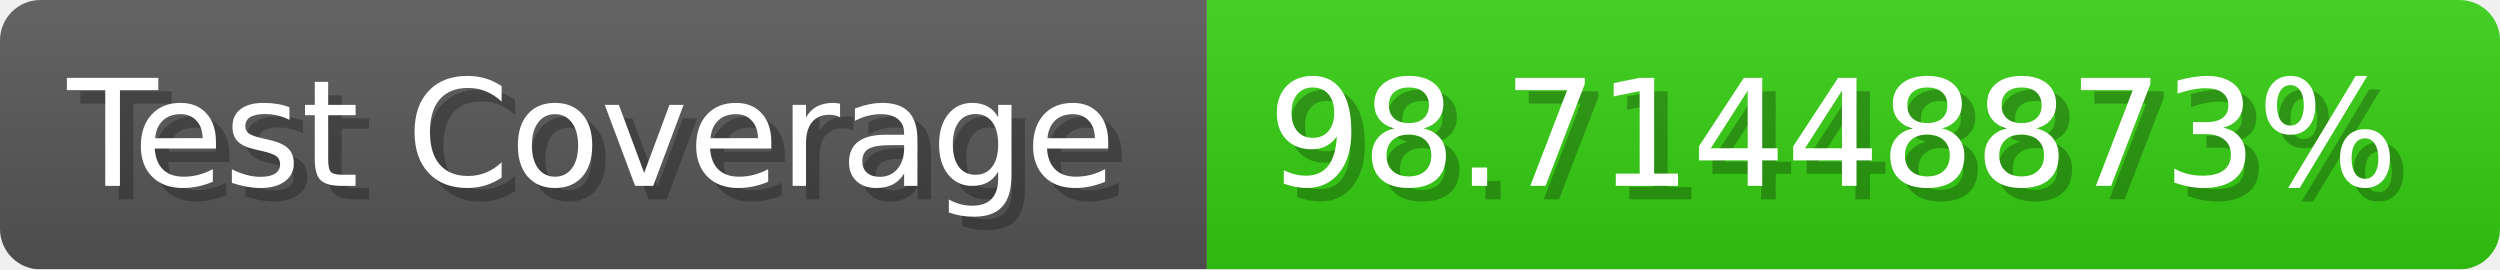
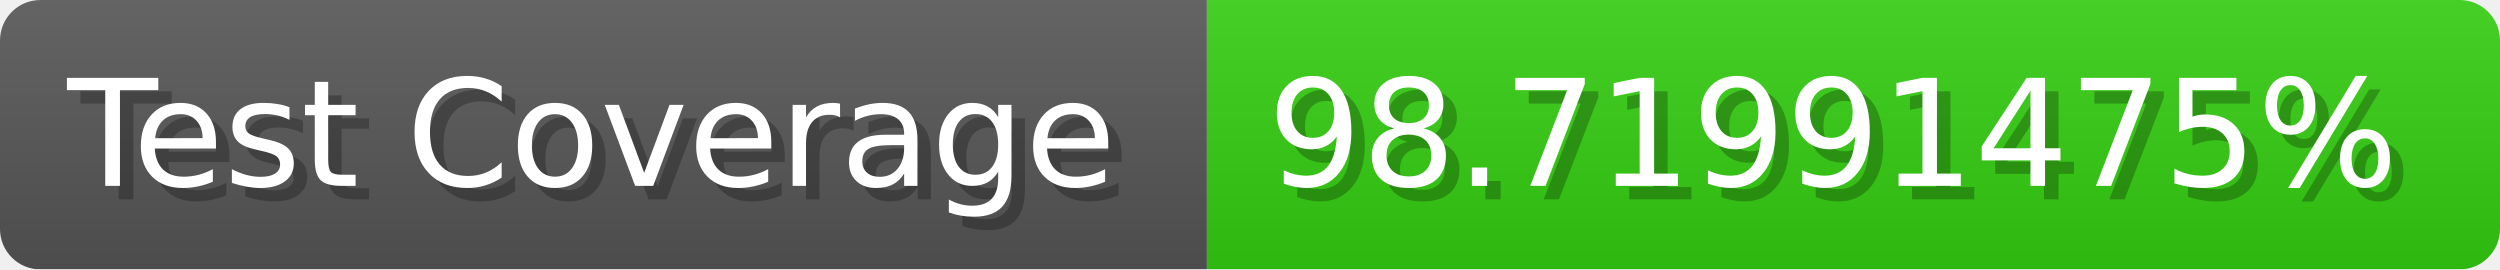
- <svg xmlns="http://www.w3.org/2000/svg" width="185.6" height="20" viewBox="0 0 1856 200" role="img" aria-label="Test Coverage: 98.71448873%">
+ <svg xmlns="http://www.w3.org/2000/svg" width="185.6" height="20" viewBox="0 0 1856 200" role="img" aria-label="Test Coverage: 98.71991475%">
  <linearGradient id="a" x2="0" y2="100%">
    <stop offset="0" stop-opacity=".1" stop-color="#EEE" />
    <stop offset="1" stop-opacity=".1" />
  </linearGradient>
  <mask id="m">
    <rect width="1856" height="200" rx="30" fill="#FFF" />
  </mask>
  <g mask="url(#m)">
    <rect width="896" height="200" fill="#555" />
    <rect width="960" height="200" fill="#3C1" x="896" />
    <rect width="1856" height="200" fill="url(#a)" />
  </g>
  <g aria-hidden="true" fill="#fff" text-anchor="start" font-family="Verdana,DejaVu Sans,sans-serif" font-size="110">
    <text x="60" y="148" textLength="796" fill="#000" opacity="0.25">Test Coverage</text>
    <text x="50" y="138" textLength="796">Test Coverage</text>
-     <text x="951" y="148" textLength="860" fill="#000" opacity="0.25">98.71448873%</text>
-     <text x="941" y="138" textLength="860">98.71448873%</text>
+     <text x="951" y="148" textLength="860" fill="#000" opacity="0.25">98.71991475%</text>
+     <text x="941" y="138" textLength="860">98.71991475%</text>
  </g>
</svg>
